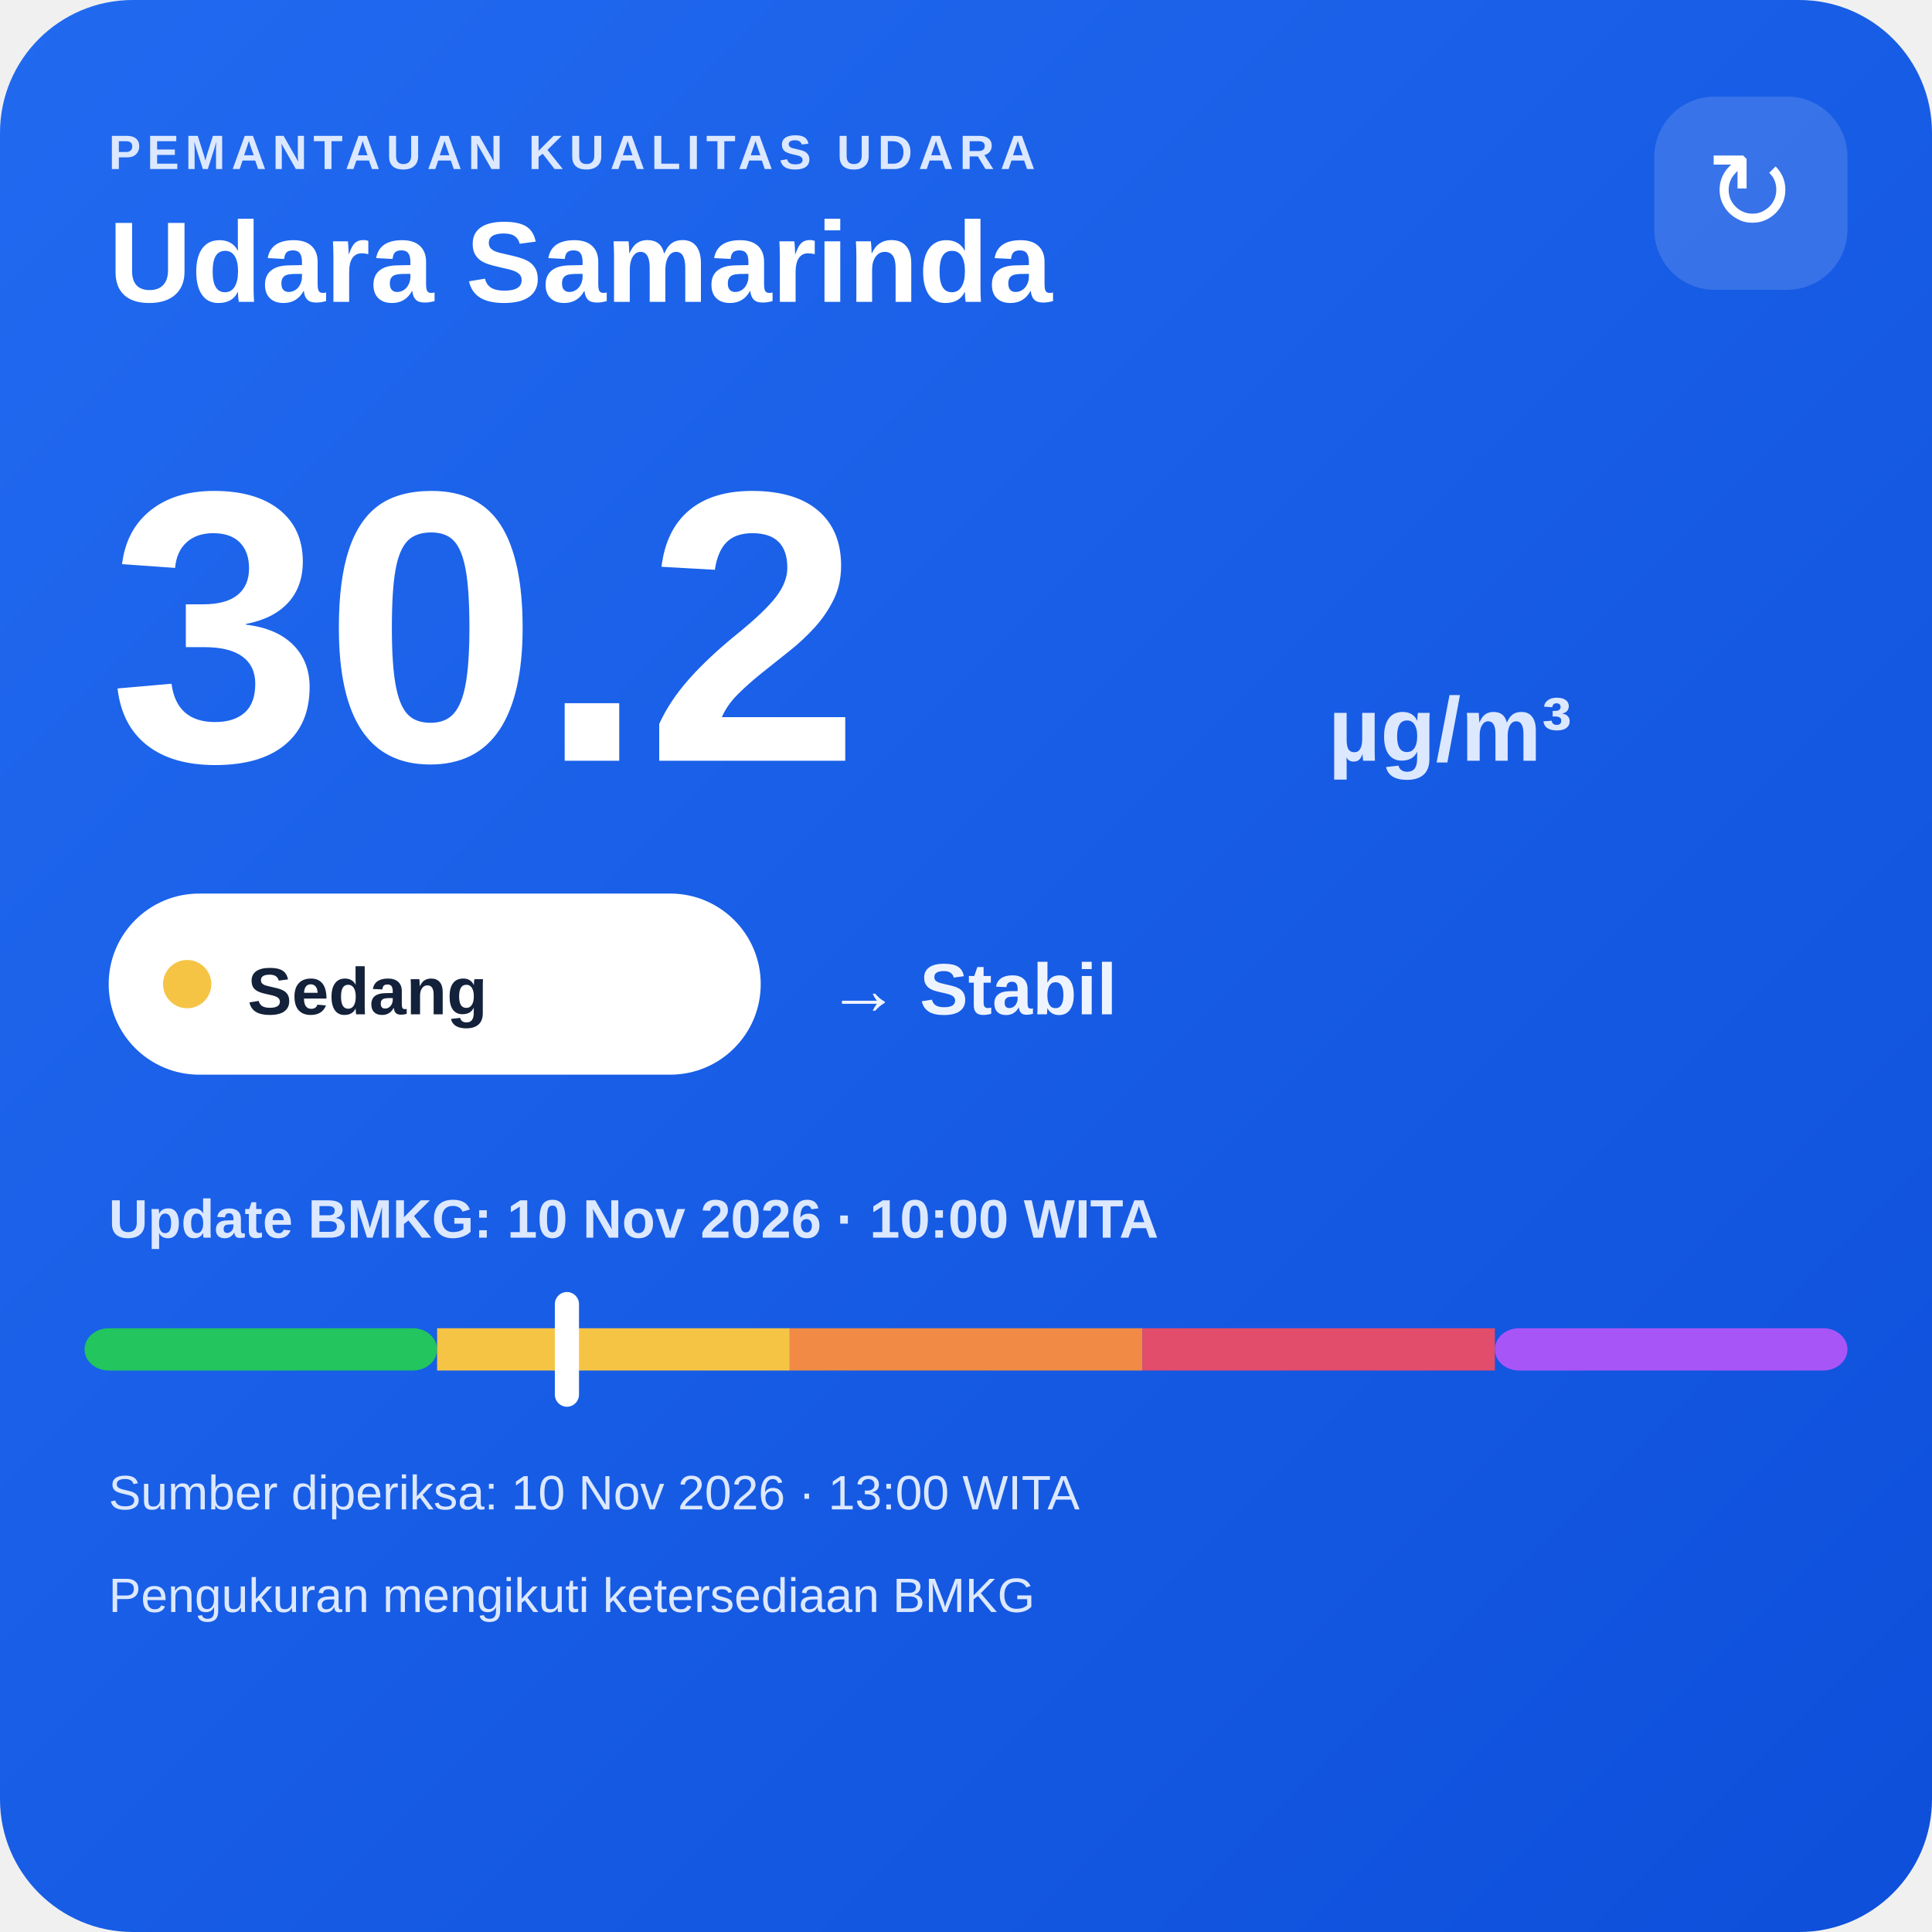
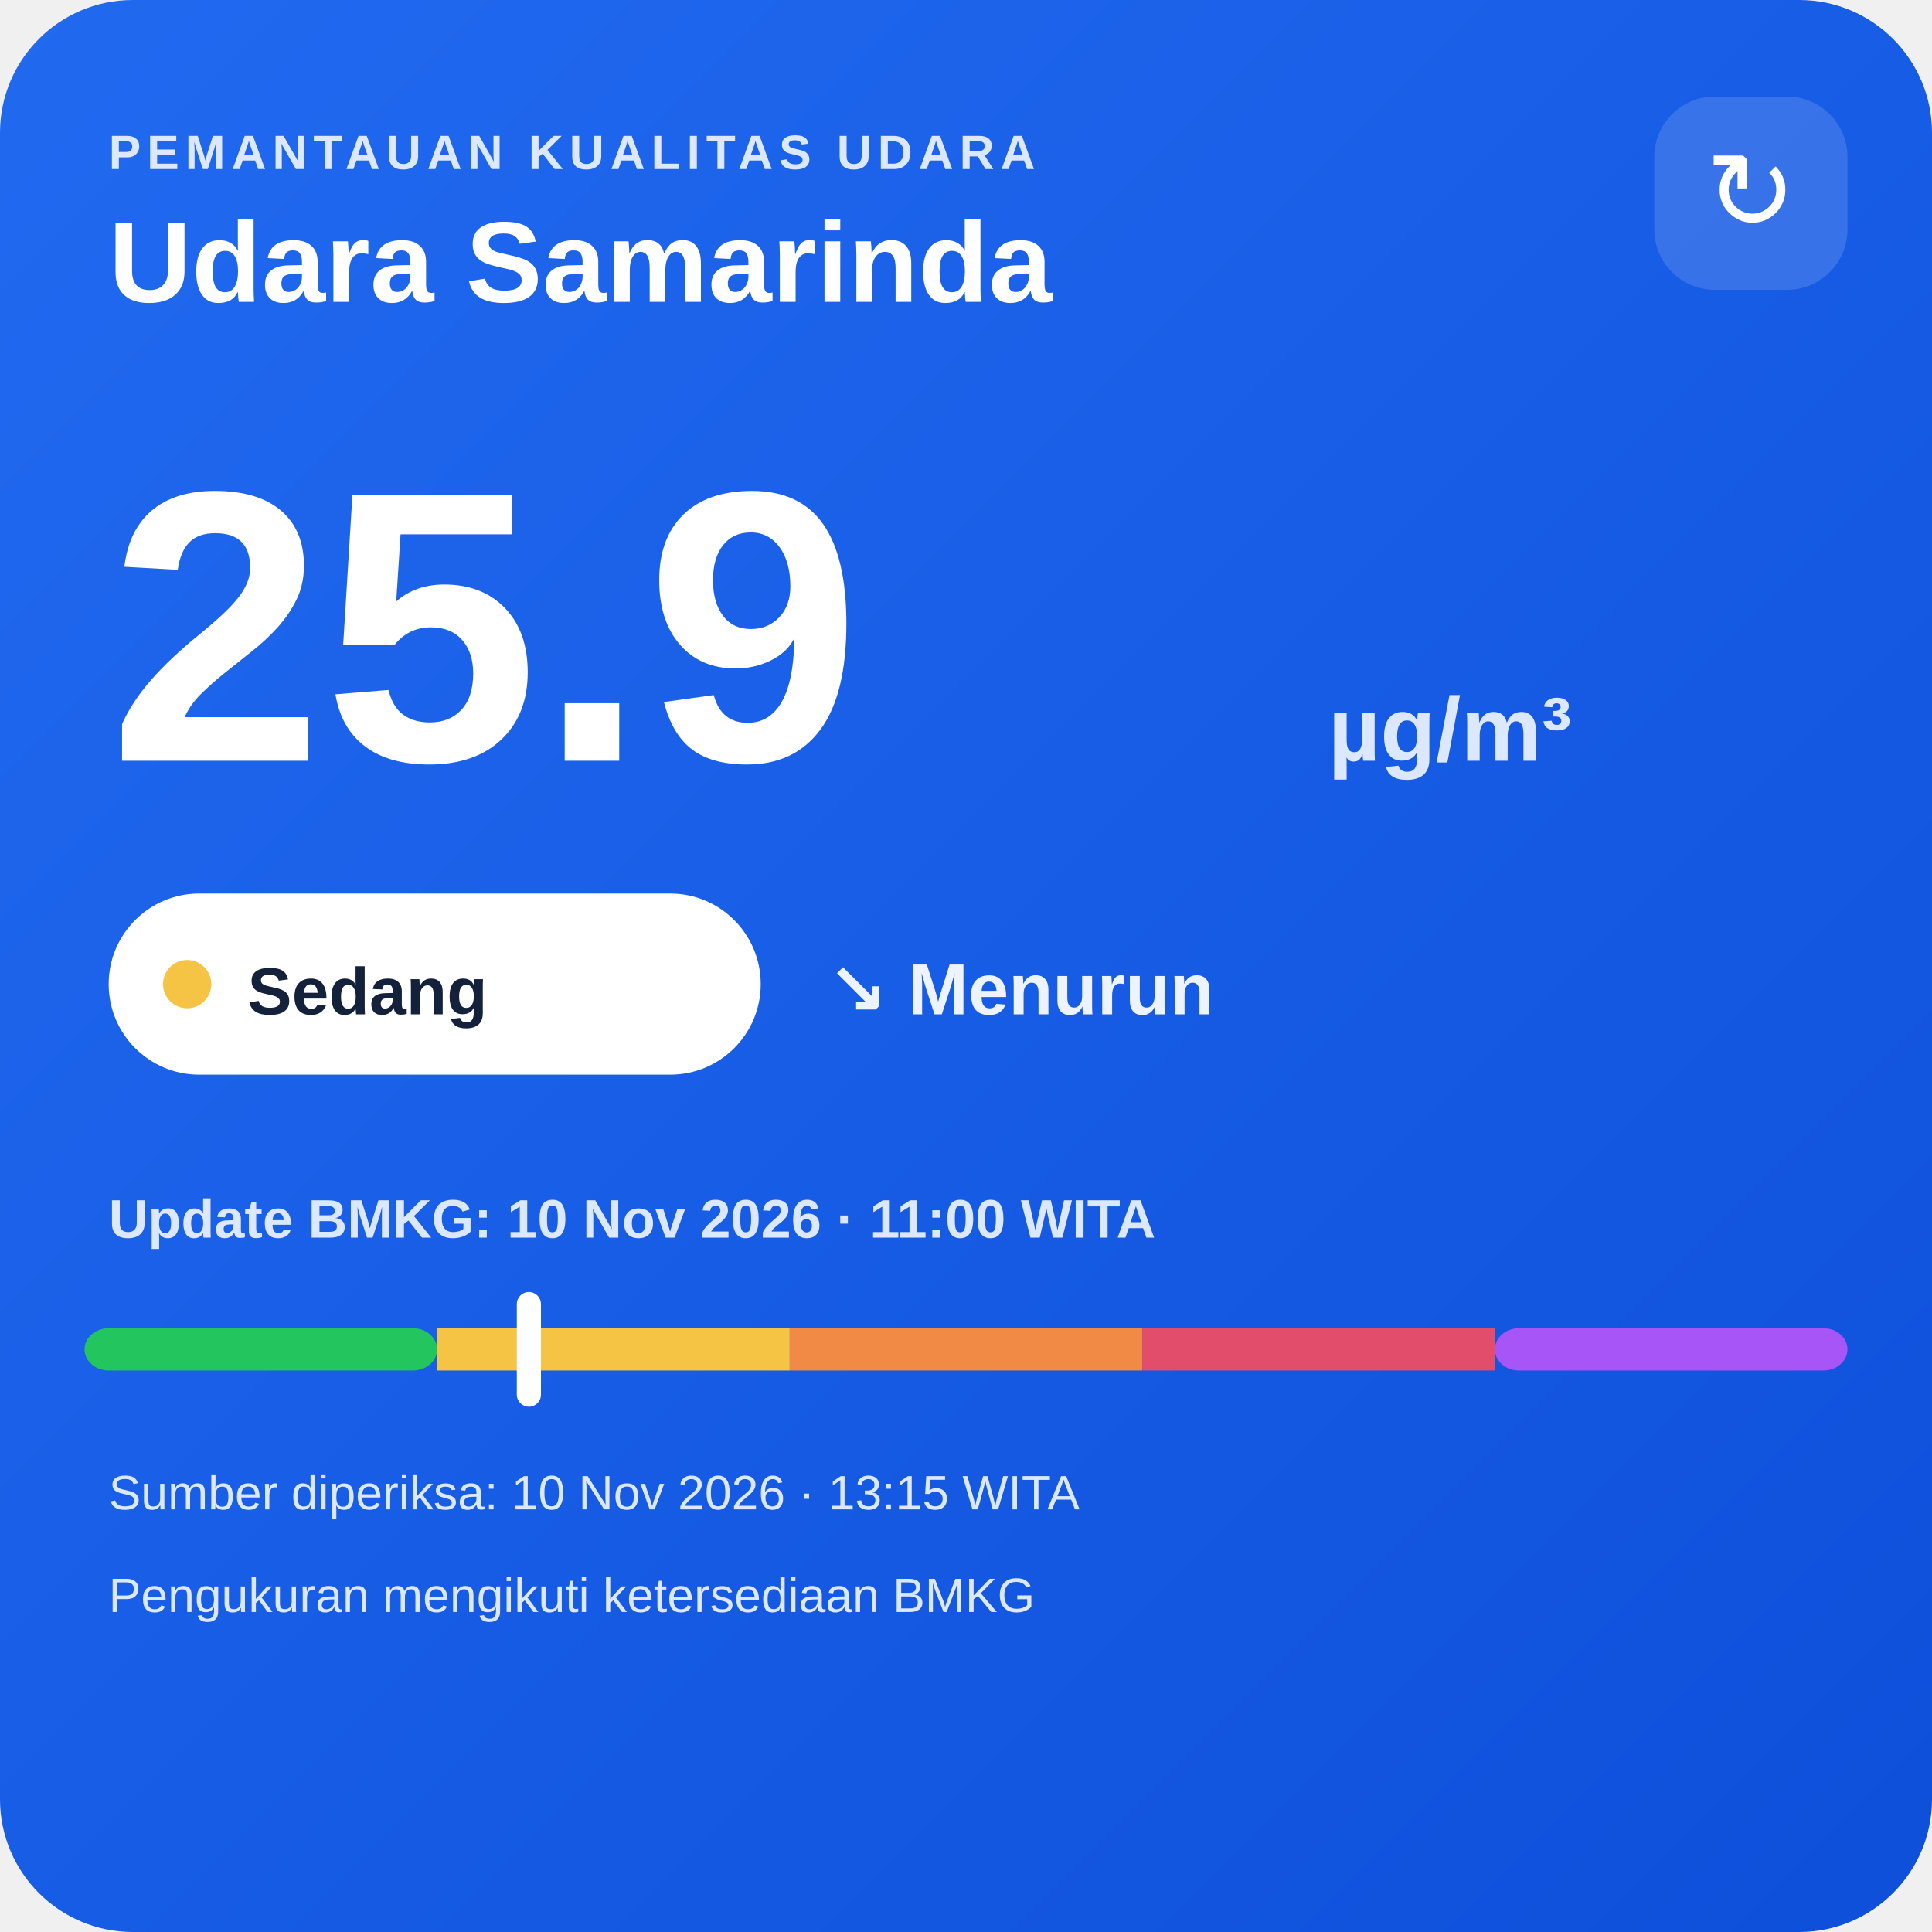
<svg xmlns="http://www.w3.org/2000/svg" width="320" height="320" viewBox="0 0 320 320">
  <defs>
    <linearGradient id="bg" x1="0" y1="0" x2="1" y2="1">
      <stop offset="0" stop-color="#216af0" />
      <stop offset="1" stop-color="#0e4fda" />
    </linearGradient>
  </defs>
  <rect width="320" height="320" rx="22" fill="url(#bg)" />
  <text x="18" y="28" fill="#dce8ff" font-family="Arial,sans-serif" font-size="8" font-weight="700" letter-spacing="1">PEMANTAUAN KUALITAS UDARA</text>
  <text x="18" y="50" fill="#ffffff" font-family="Arial,sans-serif" font-size="19" font-weight="700">Udara Samarinda</text>
  <rect x="274" y="16" width="32" height="32" rx="10" fill="#ffffff" fill-opacity=".14" />
  <text x="290" y="38" text-anchor="middle" fill="#ffffff" font-family="Arial,sans-serif" font-size="18">↻</text>
-   <text x="18" y="126" fill="#ffffff" font-family="Arial,sans-serif" font-size="64" font-weight="800">30.2</text>
+   <text x="18" y="126" fill="#ffffff" font-family="Arial,sans-serif" font-size="64" font-weight="800">25.9</text>
  <text x="220" y="126" fill="#dce8ff" font-family="Arial,sans-serif" font-size="15" font-weight="700">µg/m³</text>
  <rect x="18" y="148" width="108" height="30" rx="15" fill="#ffffff" />
  <circle cx="31" cy="163" r="4" fill="#f6c445" />
  <text x="41" y="168" fill="#13213a" font-family="Arial,sans-serif" font-size="11" font-weight="700">Sedang</text>
-   <text x="137" y="168" fill="#eef4ff" font-family="Arial,sans-serif" font-size="12" font-weight="700">→ Stabil</text>
-   <text x="18" y="205" fill="#dce8ff" font-family="Arial,sans-serif" font-size="9" font-weight="700">Update BMKG: 10 Nov 2026 · 10:00 WITA</text>
+   <text x="137" y="168" fill="#eef4ff" font-family="Arial,sans-serif" font-size="12" font-weight="700">↘ Menurun</text>
+   <text x="18" y="205" fill="#dce8ff" font-family="Arial,sans-serif" font-size="9" font-weight="700">Update BMKG: 10 Nov 2026 · 11:00 WITA</text>
  <rect x="14" y="220" width="58.4" height="7" rx="4" fill="#22c55e" />
  <rect x="72.4" y="220" width="58.4" height="7" fill="#f6c445" />
  <rect x="130.8" y="220" width="58.4" height="7" fill="#f08a45" />
  <rect x="189.2" y="220" width="58.4" height="7" fill="#e24d6b" />
  <rect x="247.6" y="220" width="58.4" height="7" rx="4" fill="#a855f7" />
-   <rect x="91.9" y="214" width="4" height="19" rx="2" fill="#ffffff" />
-   <text x="18" y="250" fill="#dce8ff" font-family="Arial,sans-serif" font-size="8">Sumber diperiksa: 10 Nov 2026 · 13:00 WITA</text>
+   <rect x="85.6" y="214" width="4" height="19" rx="2" fill="#ffffff" />
+   <text x="18" y="250" fill="#dce8ff" font-family="Arial,sans-serif" font-size="8">Sumber diperiksa: 10 Nov 2026 · 13:15 WITA</text>
  <text x="18" y="267" fill="#dce8ff" font-family="Arial,sans-serif" font-size="8">Pengukuran mengikuti ketersediaan BMKG</text>
</svg>
